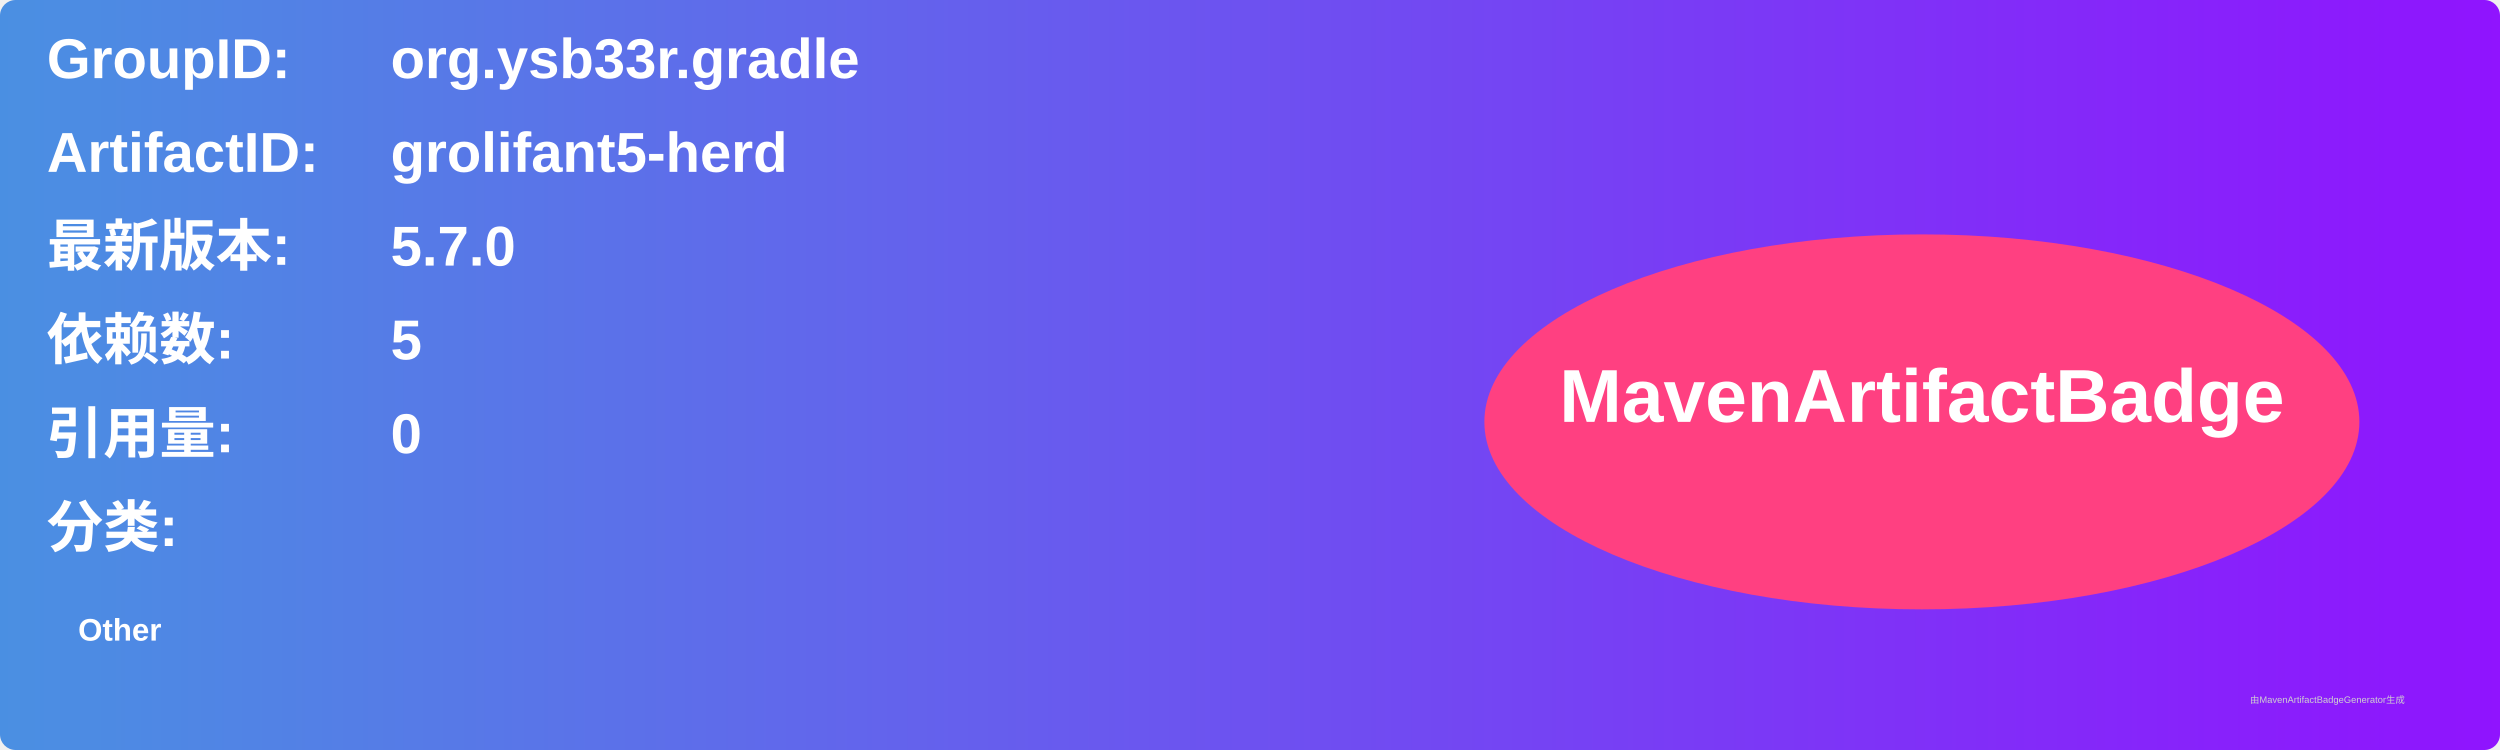
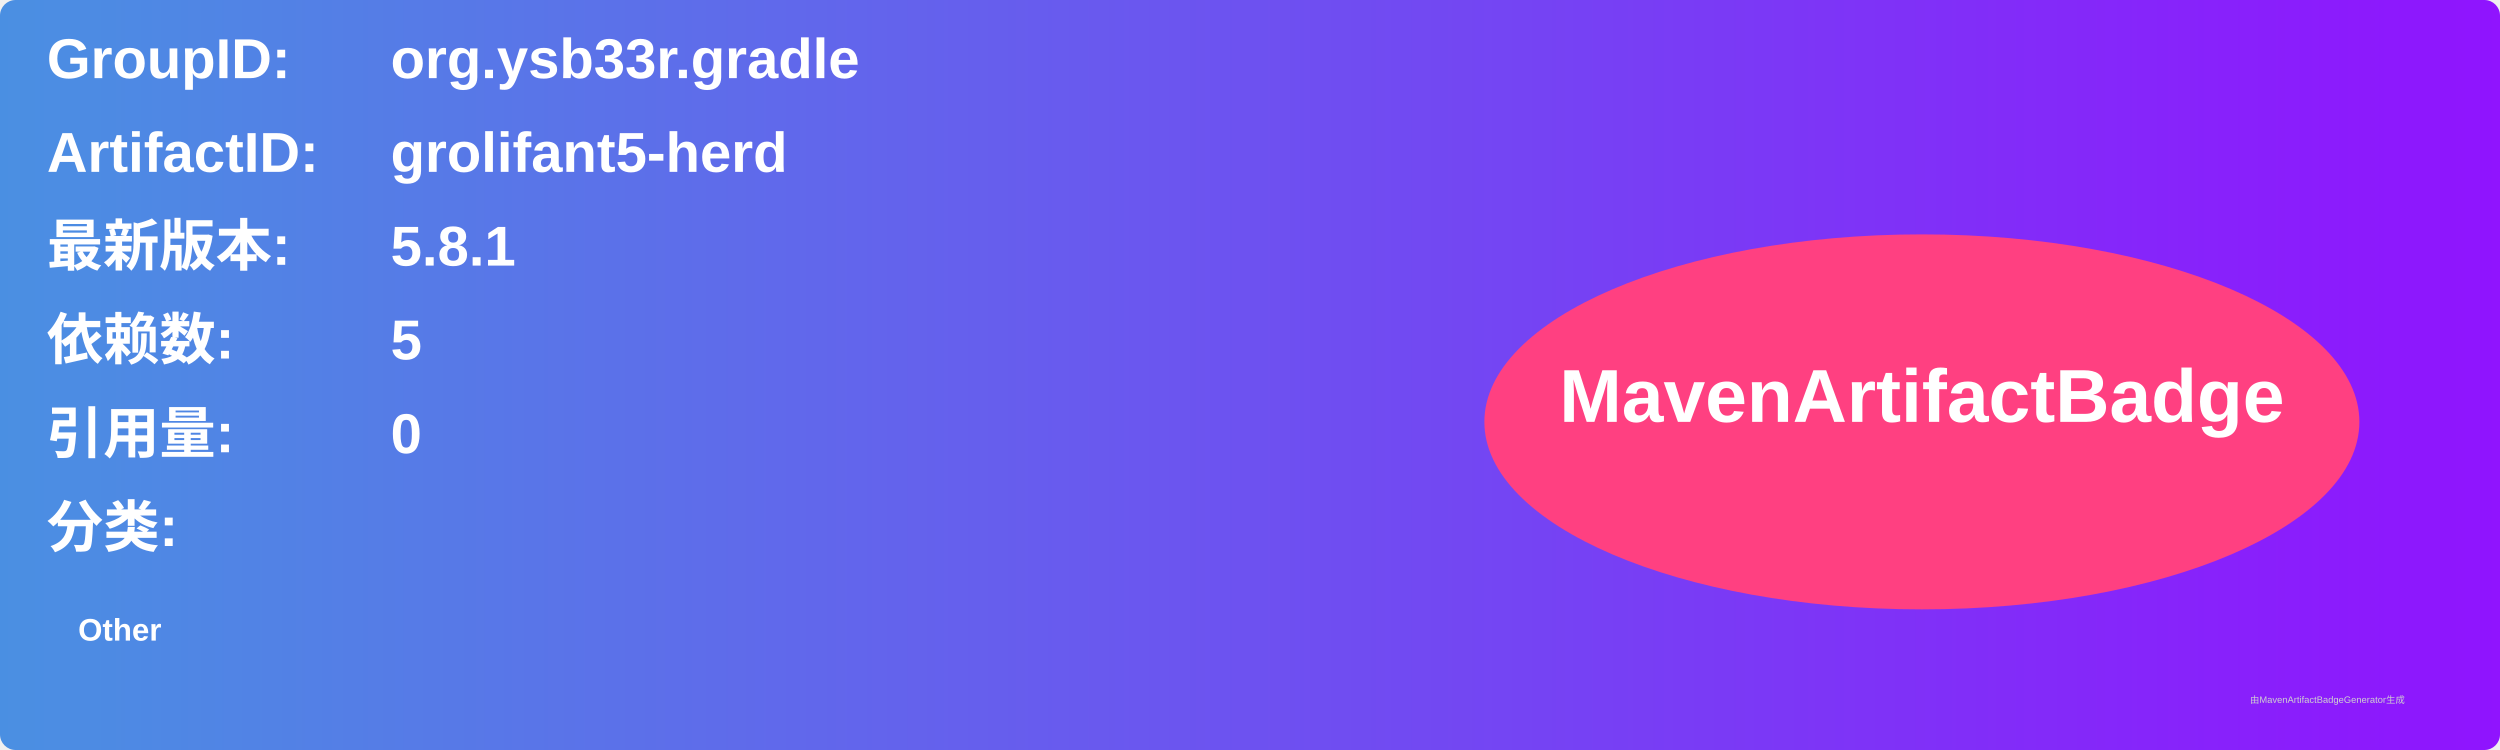
<svg xmlns="http://www.w3.org/2000/svg" width="800" height="240" viewBox="0 0 800 240">
  <linearGradient id="grad" x1="0%" y1="0%" x2="100%" y2="0%">
    <stop offset="0%" stop-color="#4a90e2" />
    <stop offset="100%" stop-color="#9013fe" />
  </linearGradient>
  <rect width="100%" height="100%" rx="5" ry="5" fill="url(#grad)" />
  <g transform="translate(15, 15)">
    <text x="0" y="10" font-family="Arial" font-size="18" fill="white" font-weight="bold" width="260">GroupID:</text>
    <text x="110" y="10" font-family="Arial" font-size="18" fill="white" font-weight="bold" width="460">org.ysb33r.gradle</text>
    <text x="0" y="40" font-family="Arial" font-size="18" fill="white" font-weight="bold" width="260">ArtifactID:</text>
    <text x="110" y="40" font-family="Arial" font-size="18" fill="white" font-weight="bold" width="460">grolifant5-herd</text>
    <text x="0" y="70" font-family="Arial" font-size="18" fill="white" font-weight="bold">最新版本:</text>
    <text x="110" y="70" font-family="Arial" font-size="18" fill="white" font-weight="bold">
-       <tspan font-weight="bold">5.7.0</tspan>
+       <tspan font-weight="bold">5.8.1</tspan>
    </text>
    <text x="0" y="100" font-family="Arial" font-size="18" fill="white" font-weight="bold">依赖数: </text>
    <text x="110" y="100" font-family="Arial" font-size="18" fill="white">
      <tspan font-weight="bold">5</tspan>
    </text>
    <text x="0" y="130" font-family="Arial" font-size="18" fill="white" font-weight="bold">引用量: </text>
    <text x="110" y="130" font-family="Arial" font-size="18" fill="white">
      <tspan font-weight="bold">0</tspan>
    </text>
    <text x="0" y="160" font-family="Arial" font-size="18" fill="white" font-weight="bold">分类:</text>
    <text x="10" y="190" font-family="Arial" font-size="10" fill="white">
      <tspan font-weight="bold">Other</tspan>
    </text>
    <ellipse cx="600" cy="120" rx="140" ry="60" fill="#ff4081" />
    <text x="600" y="120" text-anchor="middle" font-family="Arial" font-size="24" fill="white" font-weight="bold">MavenArtifactBadge</text>
  </g>
  <text x="720" y="225" font-family="Arial" font-size="3" fill="#d0d0d0">由MavenArtifactBadgeGenerator生成</text>
</svg>
